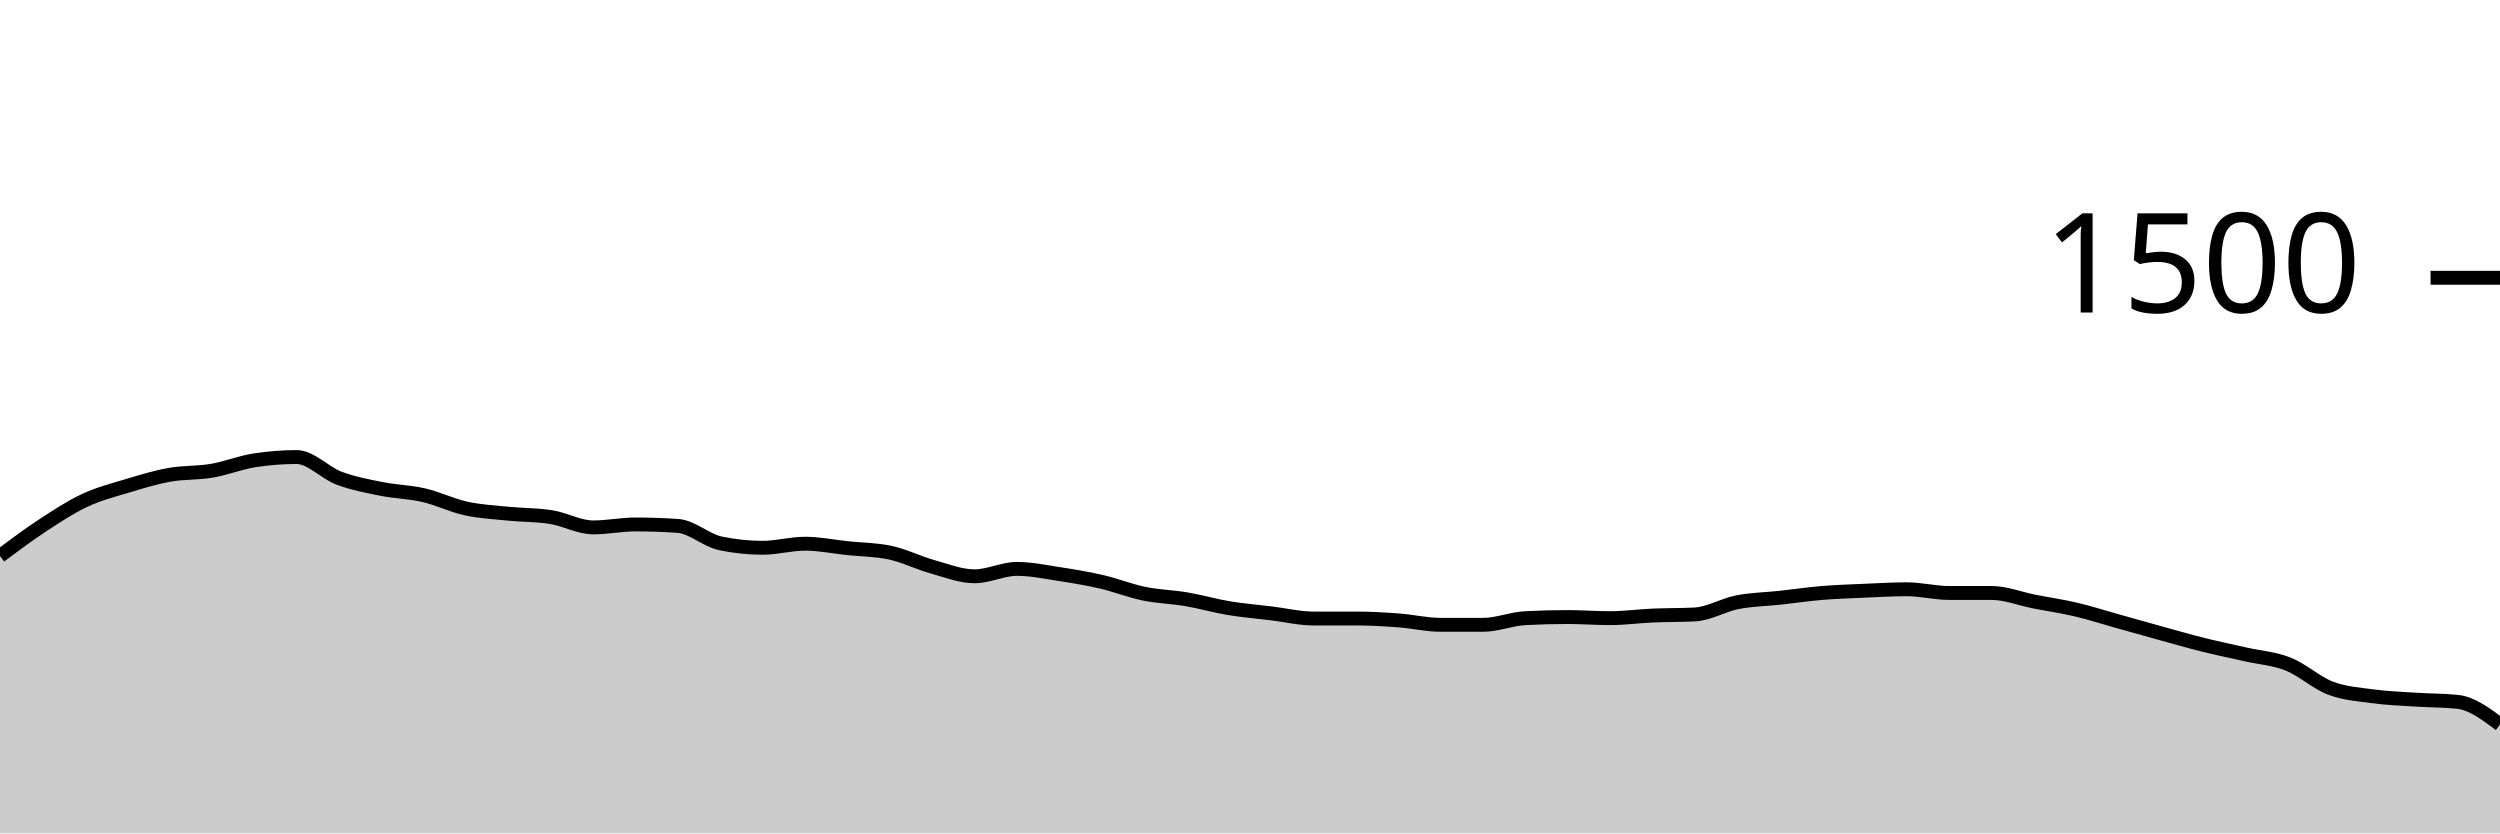
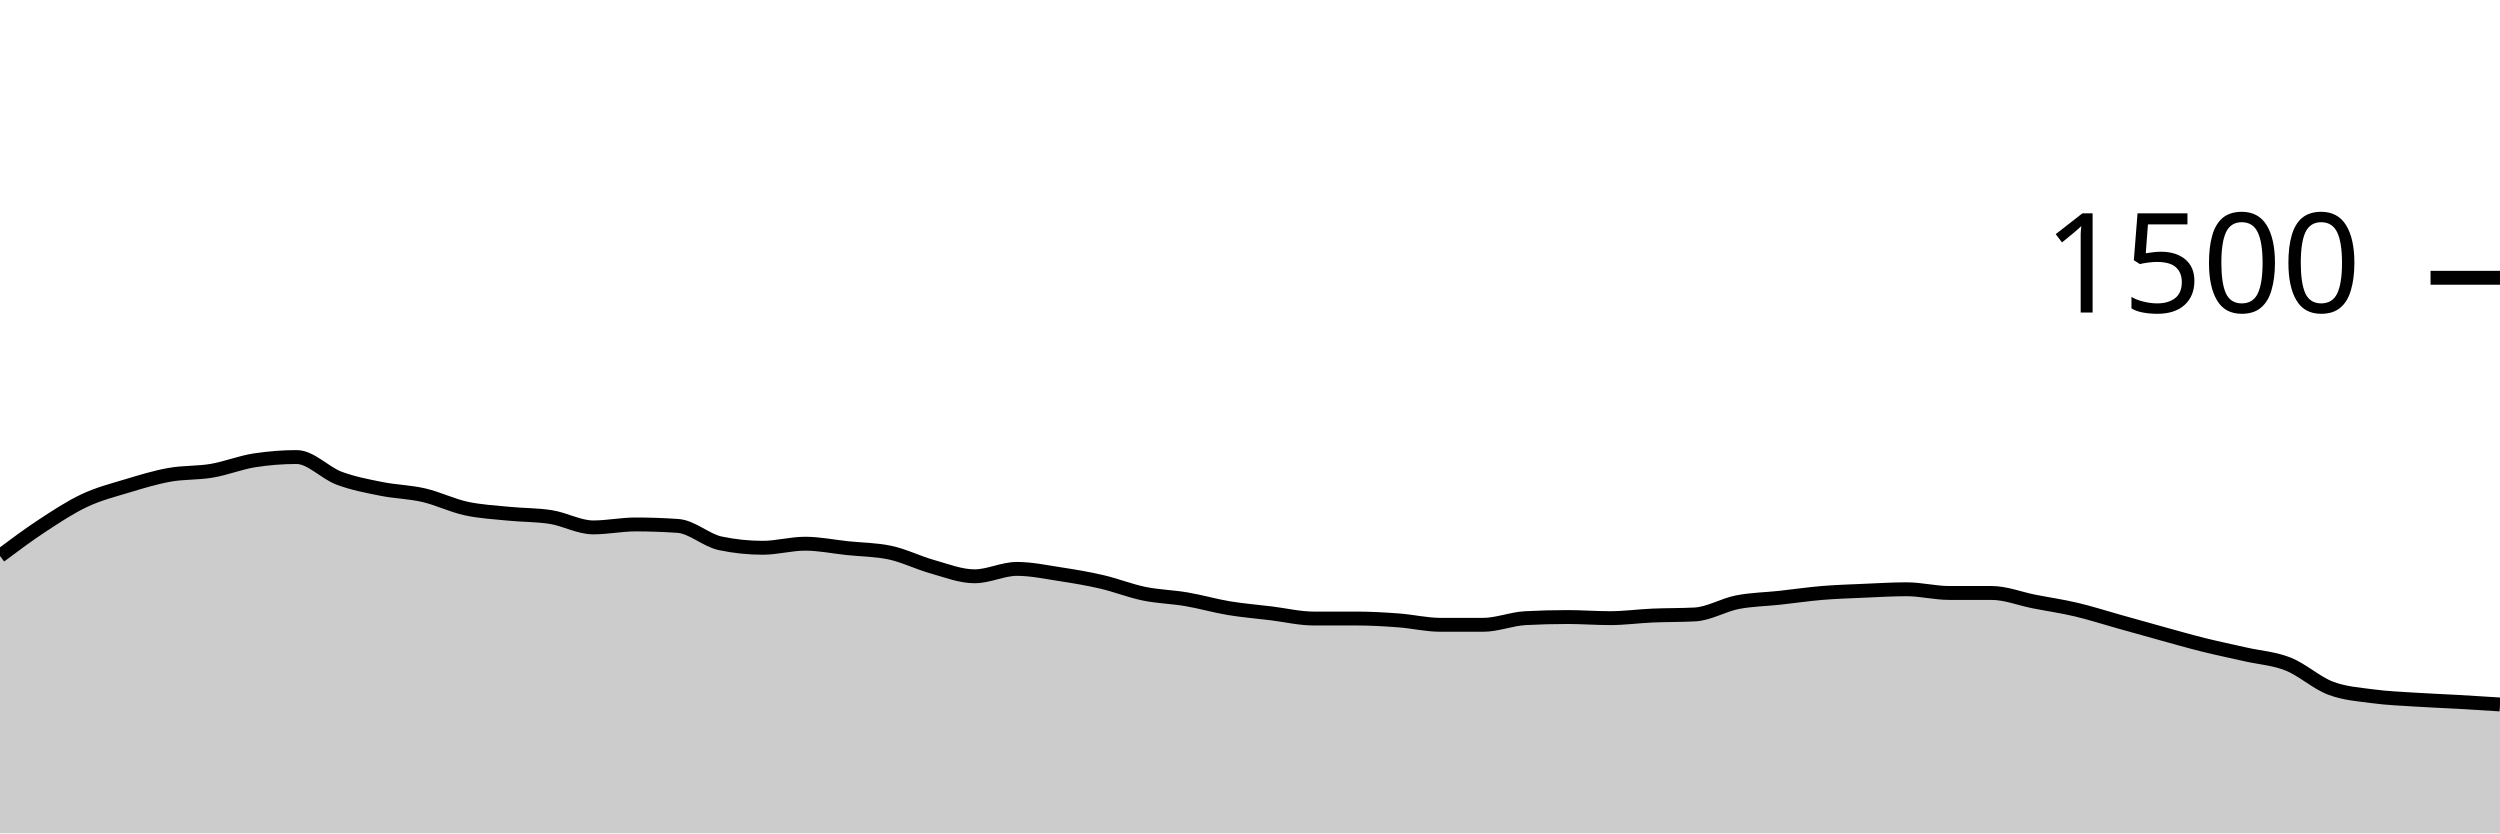
<svg xmlns="http://www.w3.org/2000/svg" viewBox="0 0 180 60">
  <g transform="translate(0,20)">
-     <path class="area" fill="rgba(0, 0, 0, 0.2)" d="M0,20.027C1.017,19.267,2.034,18.507,3.051,17.84C4.068,17.173,5.085,16.502,6.102,16.027C7.119,15.551,8.136,15.293,9.153,14.987C10.169,14.68,11.186,14.369,12.203,14.187C13.22,14.004,14.237,14.067,15.254,13.893C16.271,13.72,17.288,13.307,18.305,13.147C19.322,12.987,20.339,12.907,21.356,12.907C22.373,12.907,23.39,14.044,24.407,14.427C25.424,14.809,26.441,14.996,27.458,15.2C28.475,15.404,29.492,15.418,30.508,15.653C31.525,15.889,32.542,16.391,33.559,16.613C34.576,16.836,35.593,16.884,36.61,16.987C37.627,17.089,38.644,17.067,39.661,17.227C40.678,17.387,41.695,17.973,42.712,17.973C43.729,17.973,44.746,17.76,45.763,17.76C46.78,17.76,47.797,17.796,48.814,17.867C49.831,17.938,50.847,18.907,51.864,19.12C52.881,19.333,53.898,19.44,54.915,19.44C55.932,19.44,56.949,19.147,57.966,19.147C58.983,19.147,60,19.36,61.017,19.467C62.034,19.573,63.051,19.573,64.068,19.787C65.085,20,66.102,20.516,67.119,20.8C68.136,21.084,69.153,21.493,70.169,21.493C71.186,21.493,72.203,20.96,73.22,20.96C74.237,20.96,75.254,21.178,76.271,21.333C77.288,21.489,78.305,21.658,79.322,21.893C80.339,22.129,81.356,22.538,82.373,22.747C83.39,22.956,84.407,22.973,85.424,23.147C86.441,23.32,87.458,23.618,88.475,23.787C89.492,23.956,90.508,24.036,91.525,24.16C92.542,24.284,93.559,24.533,94.576,24.533C95.593,24.533,96.61,24.533,97.627,24.533C98.644,24.533,99.661,24.591,100.678,24.667C101.695,24.742,102.712,24.987,103.729,24.987C104.746,24.987,105.763,24.987,106.78,24.987C107.797,24.987,108.814,24.56,109.831,24.507C110.847,24.453,111.864,24.427,112.881,24.427C113.898,24.427,114.915,24.507,115.932,24.507C116.949,24.507,117.966,24.364,118.983,24.32C120,24.276,121.017,24.293,122.034,24.24C123.051,24.187,124.068,23.56,125.085,23.36C126.102,23.16,127.119,23.151,128.136,23.04C129.153,22.929,130.169,22.778,131.186,22.693C132.203,22.609,133.22,22.578,134.237,22.533C135.254,22.489,136.271,22.427,137.288,22.427C138.305,22.427,139.322,22.693,140.339,22.693C141.356,22.693,142.373,22.693,143.39,22.693C144.407,22.693,145.424,23.107,146.441,23.307C147.458,23.507,148.475,23.653,149.492,23.893C150.508,24.133,151.525,24.462,152.542,24.747C153.559,25.031,154.576,25.32,155.593,25.6C156.61,25.88,157.627,26.173,158.644,26.427C159.661,26.68,160.678,26.889,161.695,27.12C162.712,27.351,163.729,27.409,164.746,27.813C165.763,28.218,166.78,29.16,167.797,29.547C168.814,29.933,169.831,29.996,170.847,30.133C171.864,30.271,172.881,30.307,173.898,30.373C174.915,30.44,175.932,30.427,176.949,30.533C177.966,30.64,178.983,31.4,180,32.16L180,40C178.983,40,177.966,40,176.949,40C175.932,40,174.915,40,173.898,40C172.881,40,171.864,40,170.847,40C169.831,40,168.814,40,167.797,40C166.78,40,165.763,40,164.746,40C163.729,40,162.712,40,161.695,40C160.678,40,159.661,40,158.644,40C157.627,40,156.61,40,155.593,40C154.576,40,153.559,40,152.542,40C151.525,40,150.508,40,149.492,40C148.475,40,147.458,40,146.441,40C145.424,40,144.407,40,143.39,40C142.373,40,141.356,40,140.339,40C139.322,40,138.305,40,137.288,40C136.271,40,135.254,40,134.237,40C133.22,40,132.203,40,131.186,40C130.169,40,129.153,40,128.136,40C127.119,40,126.102,40,125.085,40C124.068,40,123.051,40,122.034,40C121.017,40,120,40,118.983,40C117.966,40,116.949,40,115.932,40C114.915,40,113.898,40,112.881,40C111.864,40,110.847,40,109.831,40C108.814,40,107.797,40,106.78,40C105.763,40,104.746,40,103.729,40C102.712,40,101.695,40,100.678,40C99.661,40,98.644,40,97.627,40C96.61,40,95.593,40,94.576,40C93.559,40,92.542,40,91.525,40C90.508,40,89.492,40,88.475,40C87.458,40,86.441,40,85.424,40C84.407,40,83.39,40,82.373,40C81.356,40,80.339,40,79.322,40C78.305,40,77.288,40,76.271,40C75.254,40,74.237,40,73.22,40C72.203,40,71.186,40,70.169,40C69.153,40,68.136,40,67.119,40C66.102,40,65.085,40,64.068,40C63.051,40,62.034,40,61.017,40C60,40,58.983,40,57.966,40C56.949,40,55.932,40,54.915,40C53.898,40,52.881,40,51.864,40C50.847,40,49.831,40,48.814,40C47.797,40,46.78,40,45.763,40C44.746,40,43.729,40,42.712,40C41.695,40,40.678,40,39.661,40C38.644,40,37.627,40,36.61,40C35.593,40,34.576,40,33.559,40C32.542,40,31.525,40,30.508,40C29.492,40,28.475,40,27.458,40C26.441,40,25.424,40,24.407,40C23.39,40,22.373,40,21.356,40C20.339,40,19.322,40,18.305,40C17.288,40,16.271,40,15.254,40C14.237,40,13.22,40,12.203,40C11.186,40,10.169,40,9.153,40C8.136,40,7.119,40,6.102,40C5.085,40,4.068,40,3.051,40C2.034,40,1.017,40,0,40Z" />
-     <path class="line" stroke="black" fill="none" d="M0,20.027C1.017,19.267,2.034,18.507,3.051,17.84C4.068,17.173,5.085,16.502,6.102,16.027C7.119,15.551,8.136,15.293,9.153,14.987C10.169,14.68,11.186,14.369,12.203,14.187C13.22,14.004,14.237,14.067,15.254,13.893C16.271,13.72,17.288,13.307,18.305,13.147C19.322,12.987,20.339,12.907,21.356,12.907C22.373,12.907,23.39,14.044,24.407,14.427C25.424,14.809,26.441,14.996,27.458,15.2C28.475,15.404,29.492,15.418,30.508,15.653C31.525,15.889,32.542,16.391,33.559,16.613C34.576,16.836,35.593,16.884,36.61,16.987C37.627,17.089,38.644,17.067,39.661,17.227C40.678,17.387,41.695,17.973,42.712,17.973C43.729,17.973,44.746,17.76,45.763,17.76C46.78,17.76,47.797,17.796,48.814,17.867C49.831,17.938,50.847,18.907,51.864,19.12C52.881,19.333,53.898,19.44,54.915,19.44C55.932,19.44,56.949,19.147,57.966,19.147C58.983,19.147,60,19.36,61.017,19.467C62.034,19.573,63.051,19.573,64.068,19.787C65.085,20,66.102,20.516,67.119,20.8C68.136,21.084,69.153,21.493,70.169,21.493C71.186,21.493,72.203,20.96,73.22,20.96C74.237,20.96,75.254,21.178,76.271,21.333C77.288,21.489,78.305,21.658,79.322,21.893C80.339,22.129,81.356,22.538,82.373,22.747C83.39,22.956,84.407,22.973,85.424,23.147C86.441,23.32,87.458,23.618,88.475,23.787C89.492,23.956,90.508,24.036,91.525,24.16C92.542,24.284,93.559,24.533,94.576,24.533C95.593,24.533,96.61,24.533,97.627,24.533C98.644,24.533,99.661,24.591,100.678,24.667C101.695,24.742,102.712,24.987,103.729,24.987C104.746,24.987,105.763,24.987,106.78,24.987C107.797,24.987,108.814,24.56,109.831,24.507C110.847,24.453,111.864,24.427,112.881,24.427C113.898,24.427,114.915,24.507,115.932,24.507C116.949,24.507,117.966,24.364,118.983,24.32C120,24.276,121.017,24.293,122.034,24.24C123.051,24.187,124.068,23.56,125.085,23.36C126.102,23.16,127.119,23.151,128.136,23.04C129.153,22.929,130.169,22.778,131.186,22.693C132.203,22.609,133.22,22.578,134.237,22.533C135.254,22.489,136.271,22.427,137.288,22.427C138.305,22.427,139.322,22.693,140.339,22.693C141.356,22.693,142.373,22.693,143.39,22.693C144.407,22.693,145.424,23.107,146.441,23.307C147.458,23.507,148.475,23.653,149.492,23.893C150.508,24.133,151.525,24.462,152.542,24.747C153.559,25.031,154.576,25.32,155.593,25.6C156.61,25.88,157.627,26.173,158.644,26.427C159.661,26.68,160.678,26.889,161.695,27.12C162.712,27.351,163.729,27.409,164.746,27.813C165.763,28.218,166.78,29.16,167.797,29.547C168.814,29.933,169.831,29.996,170.847,30.133C171.864,30.271,172.881,30.307,173.898,30.373C174.915,30.44,175.932,30.427,176.949,30.533C177.966,30.64,178.983,31.4,180,32.16" />
+     <path class="area" fill="rgba(0, 0, 0, 0.2)" d="M0,20.027C1.017,19.267,2.034,18.507,3.051,17.84C4.068,17.173,5.085,16.502,6.102,16.027C7.119,15.551,8.136,15.293,9.153,14.987C10.169,14.68,11.186,14.369,12.203,14.187C13.22,14.004,14.237,14.067,15.254,13.893C16.271,13.72,17.288,13.307,18.305,13.147C19.322,12.987,20.339,12.907,21.356,12.907C22.373,12.907,23.39,14.044,24.407,14.427C25.424,14.809,26.441,14.996,27.458,15.2C28.475,15.404,29.492,15.418,30.508,15.653C31.525,15.889,32.542,16.391,33.559,16.613C34.576,16.836,35.593,16.884,36.61,16.987C37.627,17.089,38.644,17.067,39.661,17.227C40.678,17.387,41.695,17.973,42.712,17.973C43.729,17.973,44.746,17.76,45.763,17.76C46.78,17.76,47.797,17.796,48.814,17.867C49.831,17.938,50.847,18.907,51.864,19.12C52.881,19.333,53.898,19.44,54.915,19.44C55.932,19.44,56.949,19.147,57.966,19.147C58.983,19.147,60,19.36,61.017,19.467C62.034,19.573,63.051,19.573,64.068,19.787C65.085,20,66.102,20.516,67.119,20.8C68.136,21.084,69.153,21.493,70.169,21.493C71.186,21.493,72.203,20.96,73.22,20.96C74.237,20.96,75.254,21.178,76.271,21.333C77.288,21.489,78.305,21.658,79.322,21.893C80.339,22.129,81.356,22.538,82.373,22.747C83.39,22.956,84.407,22.973,85.424,23.147C86.441,23.32,87.458,23.618,88.475,23.787C89.492,23.956,90.508,24.036,91.525,24.16C92.542,24.284,93.559,24.533,94.576,24.533C95.593,24.533,96.61,24.533,97.627,24.533C98.644,24.533,99.661,24.591,100.678,24.667C101.695,24.742,102.712,24.987,103.729,24.987C104.746,24.987,105.763,24.987,106.78,24.987C107.797,24.987,108.814,24.56,109.831,24.507C110.847,24.453,111.864,24.427,112.881,24.427C113.898,24.427,114.915,24.507,115.932,24.507C116.949,24.507,117.966,24.364,118.983,24.32C120,24.276,121.017,24.293,122.034,24.24C123.051,24.187,124.068,23.56,125.085,23.36C126.102,23.16,127.119,23.151,128.136,23.04C129.153,22.929,130.169,22.778,131.186,22.693C132.203,22.609,133.22,22.578,134.237,22.533C135.254,22.489,136.271,22.427,137.288,22.427C138.305,22.427,139.322,22.693,140.339,22.693C141.356,22.693,142.373,22.693,143.39,22.693C144.407,22.693,145.424,23.107,146.441,23.307C147.458,23.507,148.475,23.653,149.492,23.893C150.508,24.133,151.525,24.462,152.542,24.747C153.559,25.031,154.576,25.32,155.593,25.6C156.61,25.88,157.627,26.173,158.644,26.427C159.661,26.68,160.678,26.889,161.695,27.12C162.712,27.351,163.729,27.409,164.746,27.813C165.763,28.218,166.78,29.16,167.797,29.547C168.814,29.933,169.831,29.996,170.847,30.133C171.864,30.271,172.881,30.307,173.898,30.373C174.915,30.44,175.932,30.476,176.949,30.533C177.966,30.591,178.983,30.656,180,30.72L180,40C178.983,40,177.966,40,176.949,40C175.932,40,174.915,40,173.898,40C172.881,40,171.864,40,170.847,40C169.831,40,168.814,40,167.797,40C166.78,40,165.763,40,164.746,40C163.729,40,162.712,40,161.695,40C160.678,40,159.661,40,158.644,40C157.627,40,156.61,40,155.593,40C154.576,40,153.559,40,152.542,40C151.525,40,150.508,40,149.492,40C148.475,40,147.458,40,146.441,40C145.424,40,144.407,40,143.39,40C142.373,40,141.356,40,140.339,40C139.322,40,138.305,40,137.288,40C136.271,40,135.254,40,134.237,40C133.22,40,132.203,40,131.186,40C130.169,40,129.153,40,128.136,40C127.119,40,126.102,40,125.085,40C124.068,40,123.051,40,122.034,40C121.017,40,120,40,118.983,40C117.966,40,116.949,40,115.932,40C114.915,40,113.898,40,112.881,40C111.864,40,110.847,40,109.831,40C108.814,40,107.797,40,106.78,40C105.763,40,104.746,40,103.729,40C102.712,40,101.695,40,100.678,40C99.661,40,98.644,40,97.627,40C96.61,40,95.593,40,94.576,40C93.559,40,92.542,40,91.525,40C90.508,40,89.492,40,88.475,40C87.458,40,86.441,40,85.424,40C84.407,40,83.39,40,82.373,40C81.356,40,80.339,40,79.322,40C78.305,40,77.288,40,76.271,40C75.254,40,74.237,40,73.22,40C72.203,40,71.186,40,70.169,40C69.153,40,68.136,40,67.119,40C66.102,40,65.085,40,64.068,40C63.051,40,62.034,40,61.017,40C60,40,58.983,40,57.966,40C56.949,40,55.932,40,54.915,40C53.898,40,52.881,40,51.864,40C50.847,40,49.831,40,48.814,40C47.797,40,46.78,40,45.763,40C44.746,40,43.729,40,42.712,40C41.695,40,40.678,40,39.661,40C38.644,40,37.627,40,36.61,40C35.593,40,34.576,40,33.559,40C32.542,40,31.525,40,30.508,40C29.492,40,28.475,40,27.458,40C26.441,40,25.424,40,24.407,40C23.39,40,22.373,40,21.356,40C20.339,40,19.322,40,18.305,40C17.288,40,16.271,40,15.254,40C14.237,40,13.22,40,12.203,40C11.186,40,10.169,40,9.153,40C8.136,40,7.119,40,6.102,40C5.085,40,4.068,40,3.051,40C2.034,40,1.017,40,0,40Z" />
+     <path class="line" stroke="black" fill="none" d="M0,20.027C1.017,19.267,2.034,18.507,3.051,17.84C4.068,17.173,5.085,16.502,6.102,16.027C7.119,15.551,8.136,15.293,9.153,14.987C10.169,14.68,11.186,14.369,12.203,14.187C13.22,14.004,14.237,14.067,15.254,13.893C16.271,13.72,17.288,13.307,18.305,13.147C19.322,12.987,20.339,12.907,21.356,12.907C22.373,12.907,23.39,14.044,24.407,14.427C25.424,14.809,26.441,14.996,27.458,15.2C28.475,15.404,29.492,15.418,30.508,15.653C31.525,15.889,32.542,16.391,33.559,16.613C34.576,16.836,35.593,16.884,36.61,16.987C37.627,17.089,38.644,17.067,39.661,17.227C40.678,17.387,41.695,17.973,42.712,17.973C43.729,17.973,44.746,17.76,45.763,17.76C46.78,17.76,47.797,17.796,48.814,17.867C49.831,17.938,50.847,18.907,51.864,19.12C52.881,19.333,53.898,19.44,54.915,19.44C55.932,19.44,56.949,19.147,57.966,19.147C58.983,19.147,60,19.36,61.017,19.467C62.034,19.573,63.051,19.573,64.068,19.787C65.085,20,66.102,20.516,67.119,20.8C68.136,21.084,69.153,21.493,70.169,21.493C71.186,21.493,72.203,20.96,73.22,20.96C74.237,20.96,75.254,21.178,76.271,21.333C77.288,21.489,78.305,21.658,79.322,21.893C80.339,22.129,81.356,22.538,82.373,22.747C83.39,22.956,84.407,22.973,85.424,23.147C86.441,23.32,87.458,23.618,88.475,23.787C89.492,23.956,90.508,24.036,91.525,24.16C92.542,24.284,93.559,24.533,94.576,24.533C95.593,24.533,96.61,24.533,97.627,24.533C98.644,24.533,99.661,24.591,100.678,24.667C101.695,24.742,102.712,24.987,103.729,24.987C104.746,24.987,105.763,24.987,106.78,24.987C107.797,24.987,108.814,24.56,109.831,24.507C110.847,24.453,111.864,24.427,112.881,24.427C113.898,24.427,114.915,24.507,115.932,24.507C116.949,24.507,117.966,24.364,118.983,24.32C120,24.276,121.017,24.293,122.034,24.24C123.051,24.187,124.068,23.56,125.085,23.36C126.102,23.16,127.119,23.151,128.136,23.04C129.153,22.929,130.169,22.778,131.186,22.693C132.203,22.609,133.22,22.578,134.237,22.533C135.254,22.489,136.271,22.427,137.288,22.427C138.305,22.427,139.322,22.693,140.339,22.693C141.356,22.693,142.373,22.693,143.39,22.693C144.407,22.693,145.424,23.107,146.441,23.307C147.458,23.507,148.475,23.653,149.492,23.893C150.508,24.133,151.525,24.462,152.542,24.747C153.559,25.031,154.576,25.32,155.593,25.6C156.61,25.88,157.627,26.173,158.644,26.427C159.661,26.68,160.678,26.889,161.695,27.12C162.712,27.351,163.729,27.409,164.746,27.813C165.763,28.218,166.78,29.16,167.797,29.547C168.814,29.933,169.831,29.996,170.847,30.133C171.864,30.271,172.881,30.307,173.898,30.373C174.915,30.44,175.932,30.476,176.949,30.533C177.966,30.591,178.983,30.656,180,30.72" />
    <path class="axis-ceiling" stroke-width="1" stroke="black" fill="none" d="M175,0L180,0" />
    <text class="axis-ceiling-label" font-family="sans-serif" text-anchor="end" font-size="10px" x="170" y="2.5">1500</text>
  </g>
</svg>
